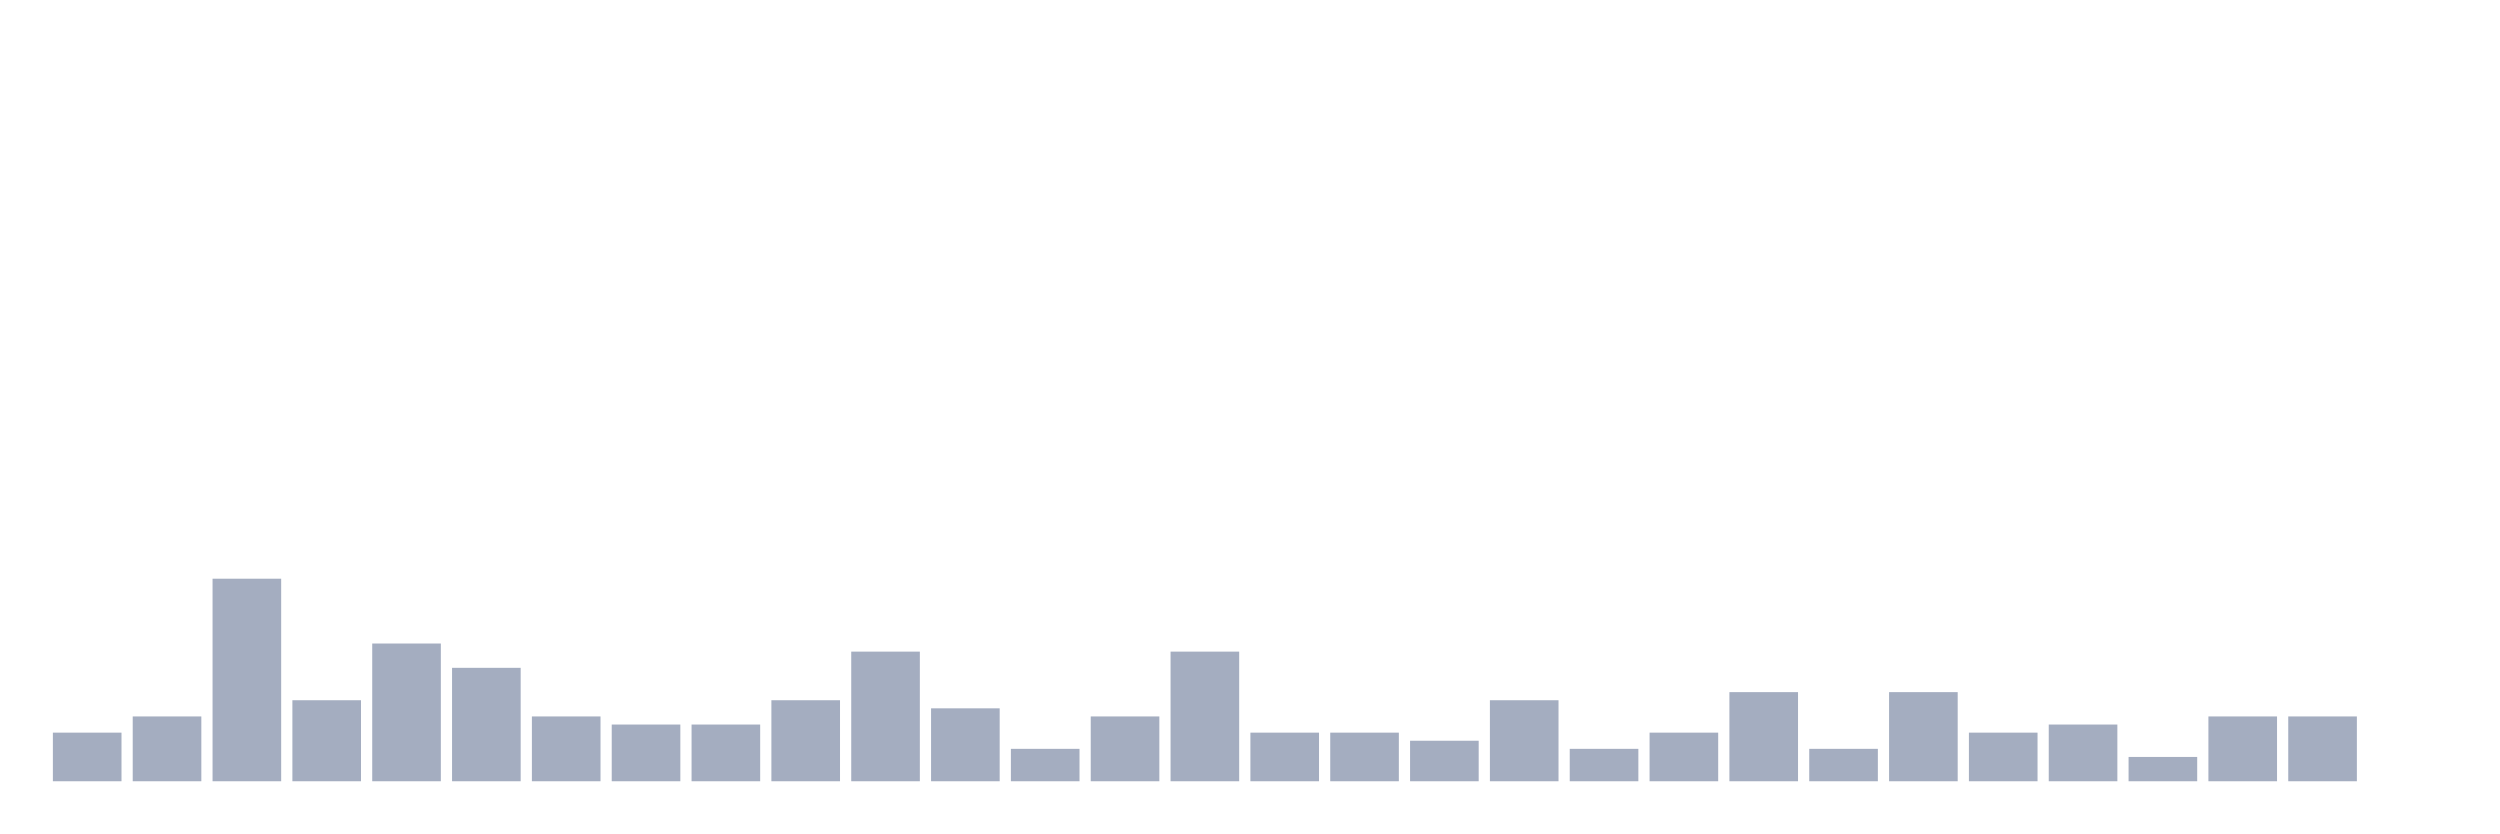
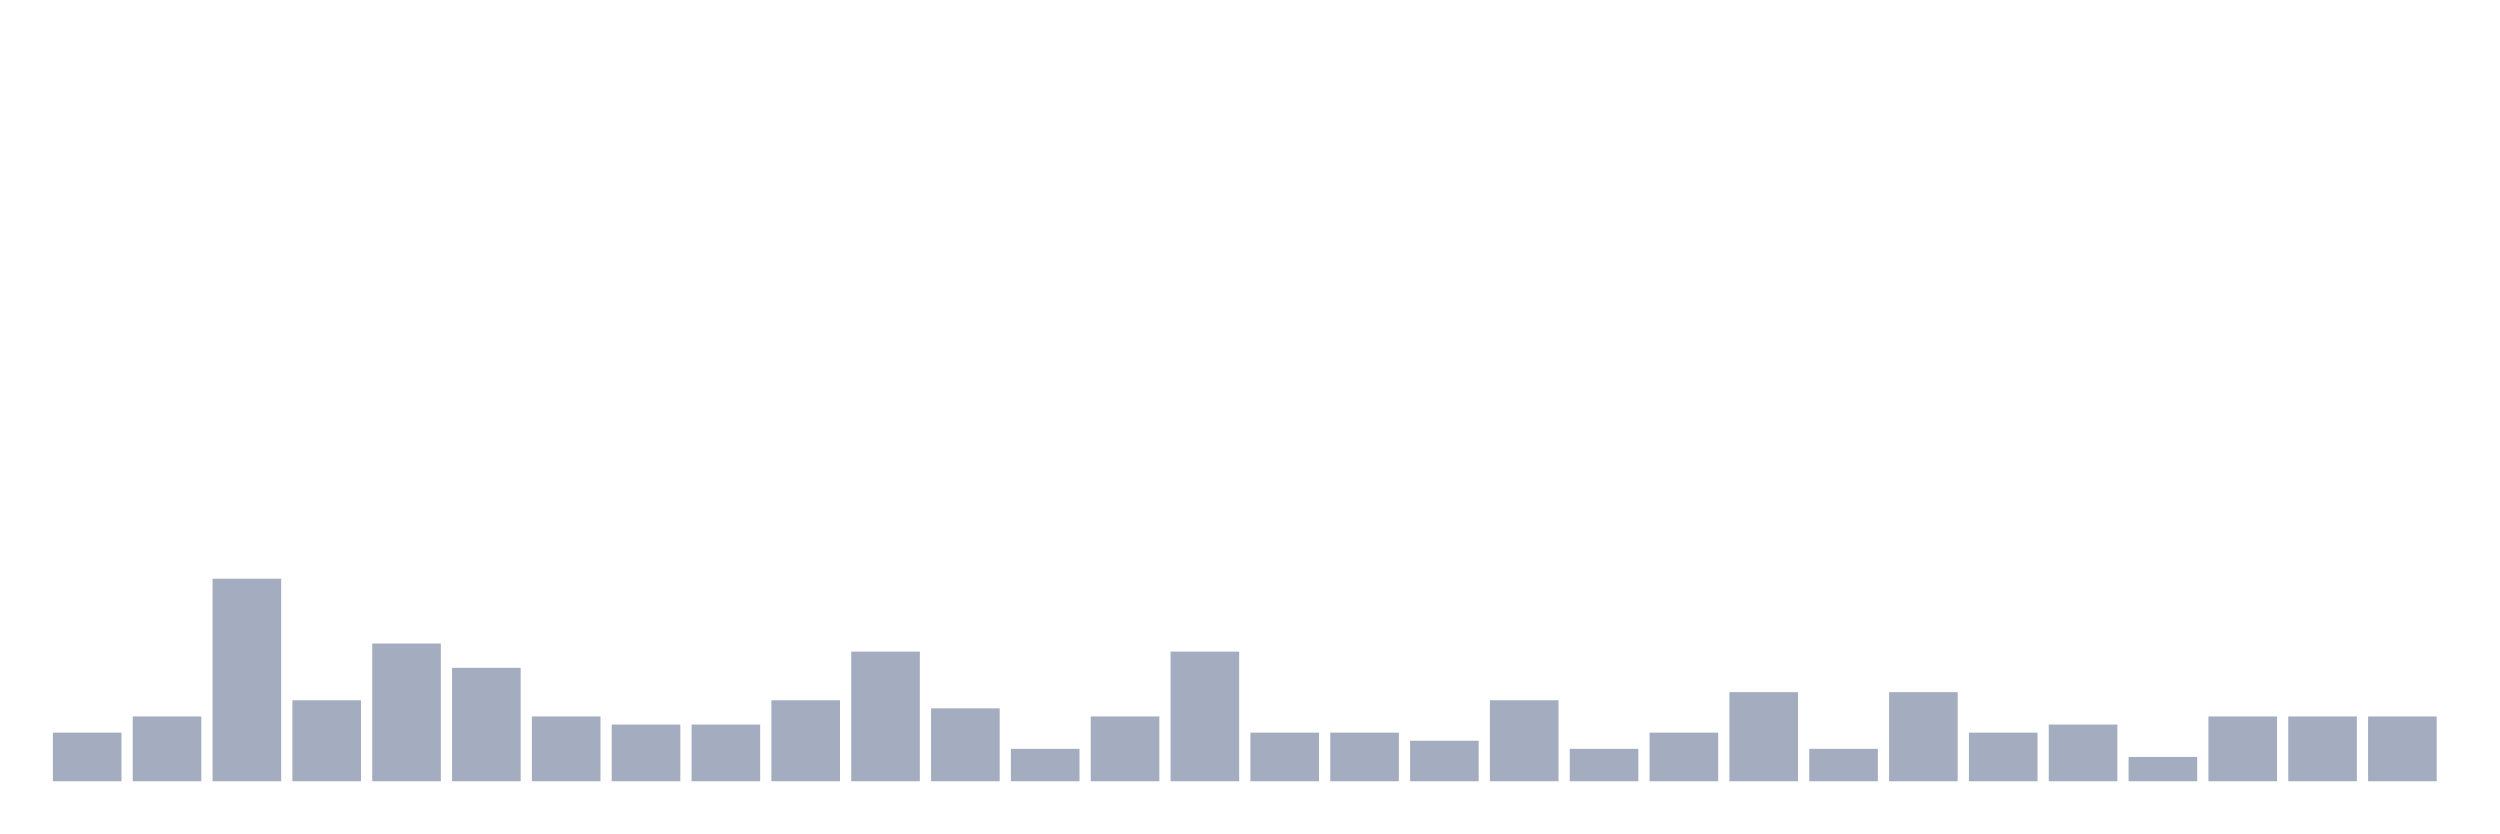
<svg xmlns="http://www.w3.org/2000/svg" viewBox="0 0 480 160">
  <g transform="translate(10,10)">
    <rect class="bar" x="0.153" width="13.175" y="130.667" height="9.333" fill="rgb(164,173,192)" />
    <rect class="bar" x="15.482" width="13.175" y="127.556" height="12.444" fill="rgb(164,173,192)" />
    <rect class="bar" x="30.81" width="13.175" y="101.111" height="38.889" fill="rgb(164,173,192)" />
    <rect class="bar" x="46.138" width="13.175" y="124.444" height="15.556" fill="rgb(164,173,192)" />
    <rect class="bar" x="61.466" width="13.175" y="113.556" height="26.444" fill="rgb(164,173,192)" />
    <rect class="bar" x="76.794" width="13.175" y="118.222" height="21.778" fill="rgb(164,173,192)" />
    <rect class="bar" x="92.123" width="13.175" y="127.556" height="12.444" fill="rgb(164,173,192)" />
    <rect class="bar" x="107.451" width="13.175" y="129.111" height="10.889" fill="rgb(164,173,192)" />
    <rect class="bar" x="122.779" width="13.175" y="129.111" height="10.889" fill="rgb(164,173,192)" />
    <rect class="bar" x="138.107" width="13.175" y="124.444" height="15.556" fill="rgb(164,173,192)" />
    <rect class="bar" x="153.436" width="13.175" y="115.111" height="24.889" fill="rgb(164,173,192)" />
    <rect class="bar" x="168.764" width="13.175" y="126" height="14" fill="rgb(164,173,192)" />
    <rect class="bar" x="184.092" width="13.175" y="133.778" height="6.222" fill="rgb(164,173,192)" />
    <rect class="bar" x="199.42" width="13.175" y="127.556" height="12.444" fill="rgb(164,173,192)" />
    <rect class="bar" x="214.748" width="13.175" y="115.111" height="24.889" fill="rgb(164,173,192)" />
    <rect class="bar" x="230.077" width="13.175" y="130.667" height="9.333" fill="rgb(164,173,192)" />
    <rect class="bar" x="245.405" width="13.175" y="130.667" height="9.333" fill="rgb(164,173,192)" />
    <rect class="bar" x="260.733" width="13.175" y="132.222" height="7.778" fill="rgb(164,173,192)" />
    <rect class="bar" x="276.061" width="13.175" y="124.444" height="15.556" fill="rgb(164,173,192)" />
    <rect class="bar" x="291.39" width="13.175" y="133.778" height="6.222" fill="rgb(164,173,192)" />
    <rect class="bar" x="306.718" width="13.175" y="130.667" height="9.333" fill="rgb(164,173,192)" />
    <rect class="bar" x="322.046" width="13.175" y="122.889" height="17.111" fill="rgb(164,173,192)" />
    <rect class="bar" x="337.374" width="13.175" y="133.778" height="6.222" fill="rgb(164,173,192)" />
    <rect class="bar" x="352.702" width="13.175" y="122.889" height="17.111" fill="rgb(164,173,192)" />
    <rect class="bar" x="368.031" width="13.175" y="130.667" height="9.333" fill="rgb(164,173,192)" />
    <rect class="bar" x="383.359" width="13.175" y="129.111" height="10.889" fill="rgb(164,173,192)" />
    <rect class="bar" x="398.687" width="13.175" y="135.333" height="4.667" fill="rgb(164,173,192)" />
    <rect class="bar" x="414.015" width="13.175" y="127.556" height="12.444" fill="rgb(164,173,192)" />
    <rect class="bar" x="429.344" width="13.175" y="127.556" height="12.444" fill="rgb(164,173,192)" />
-     <rect class="bar" x="444.672" width="13.175" y="140" height="0" fill="rgb(164,173,192)" />
+     <rect class="bar" x="444.672" width="13.175" y="127.556" height="12.444" fill="rgb(164,173,192)" />
  </g>
</svg>
